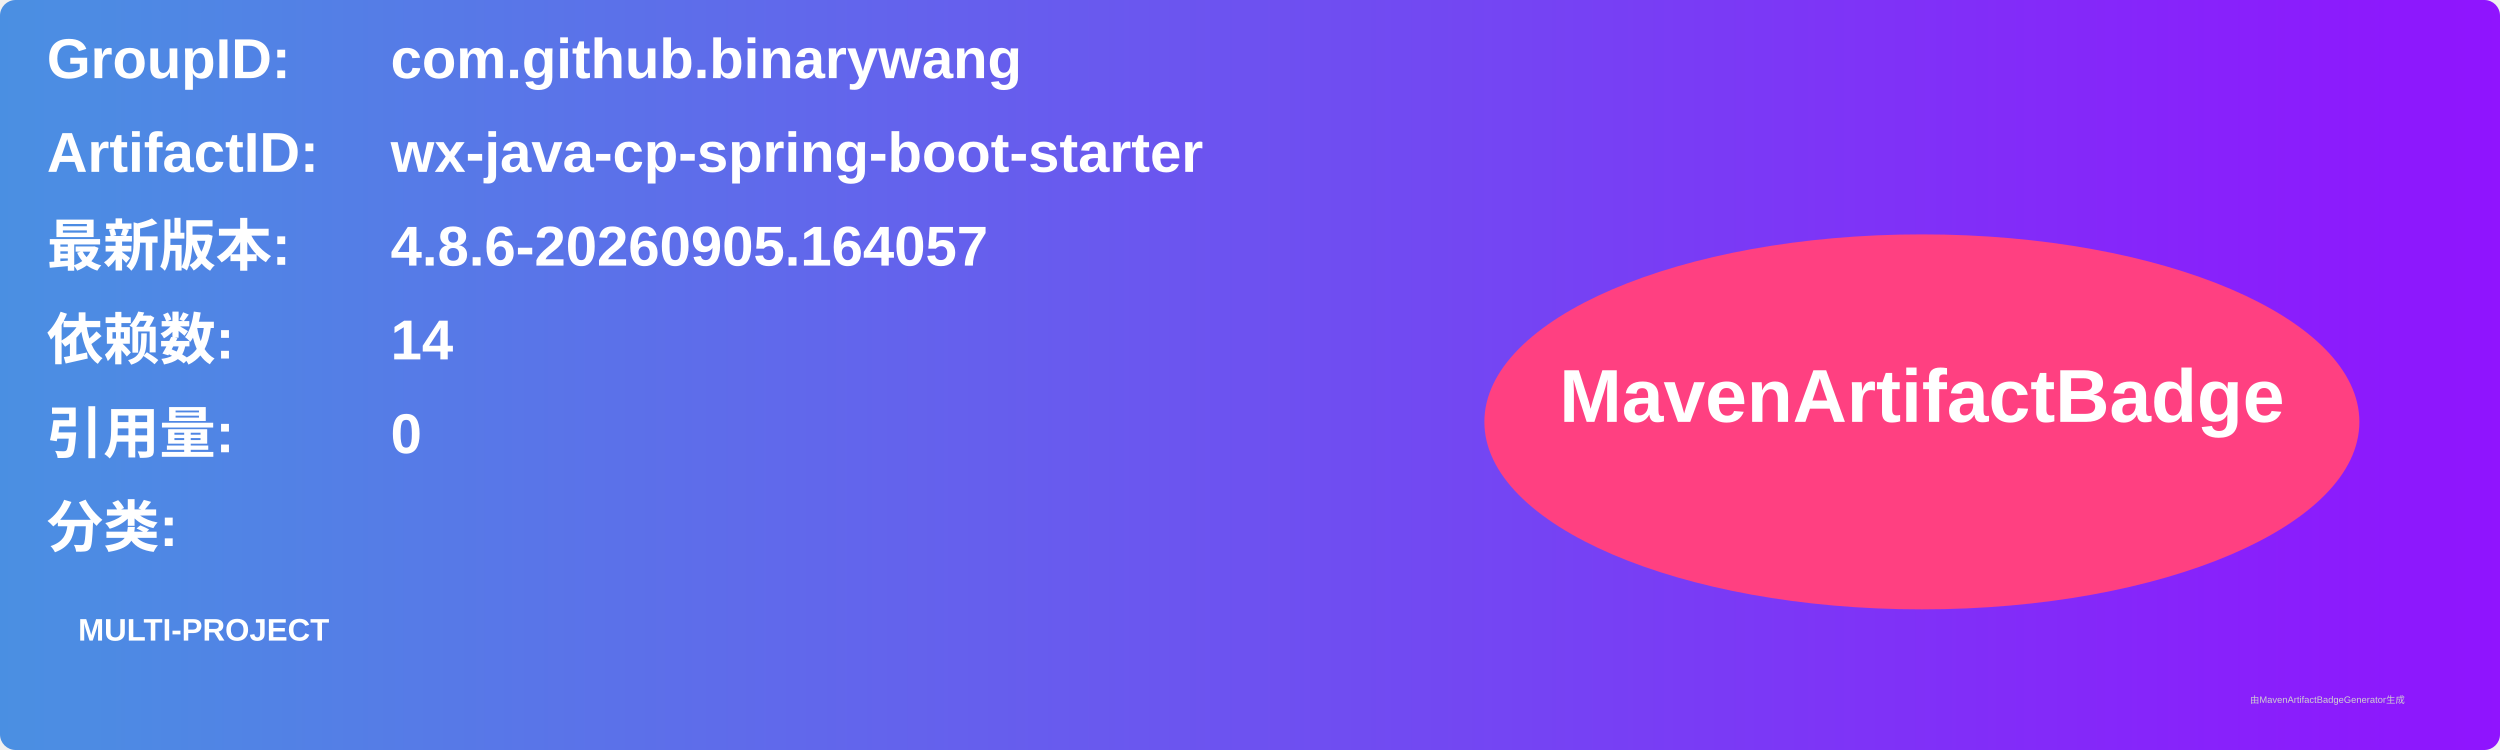
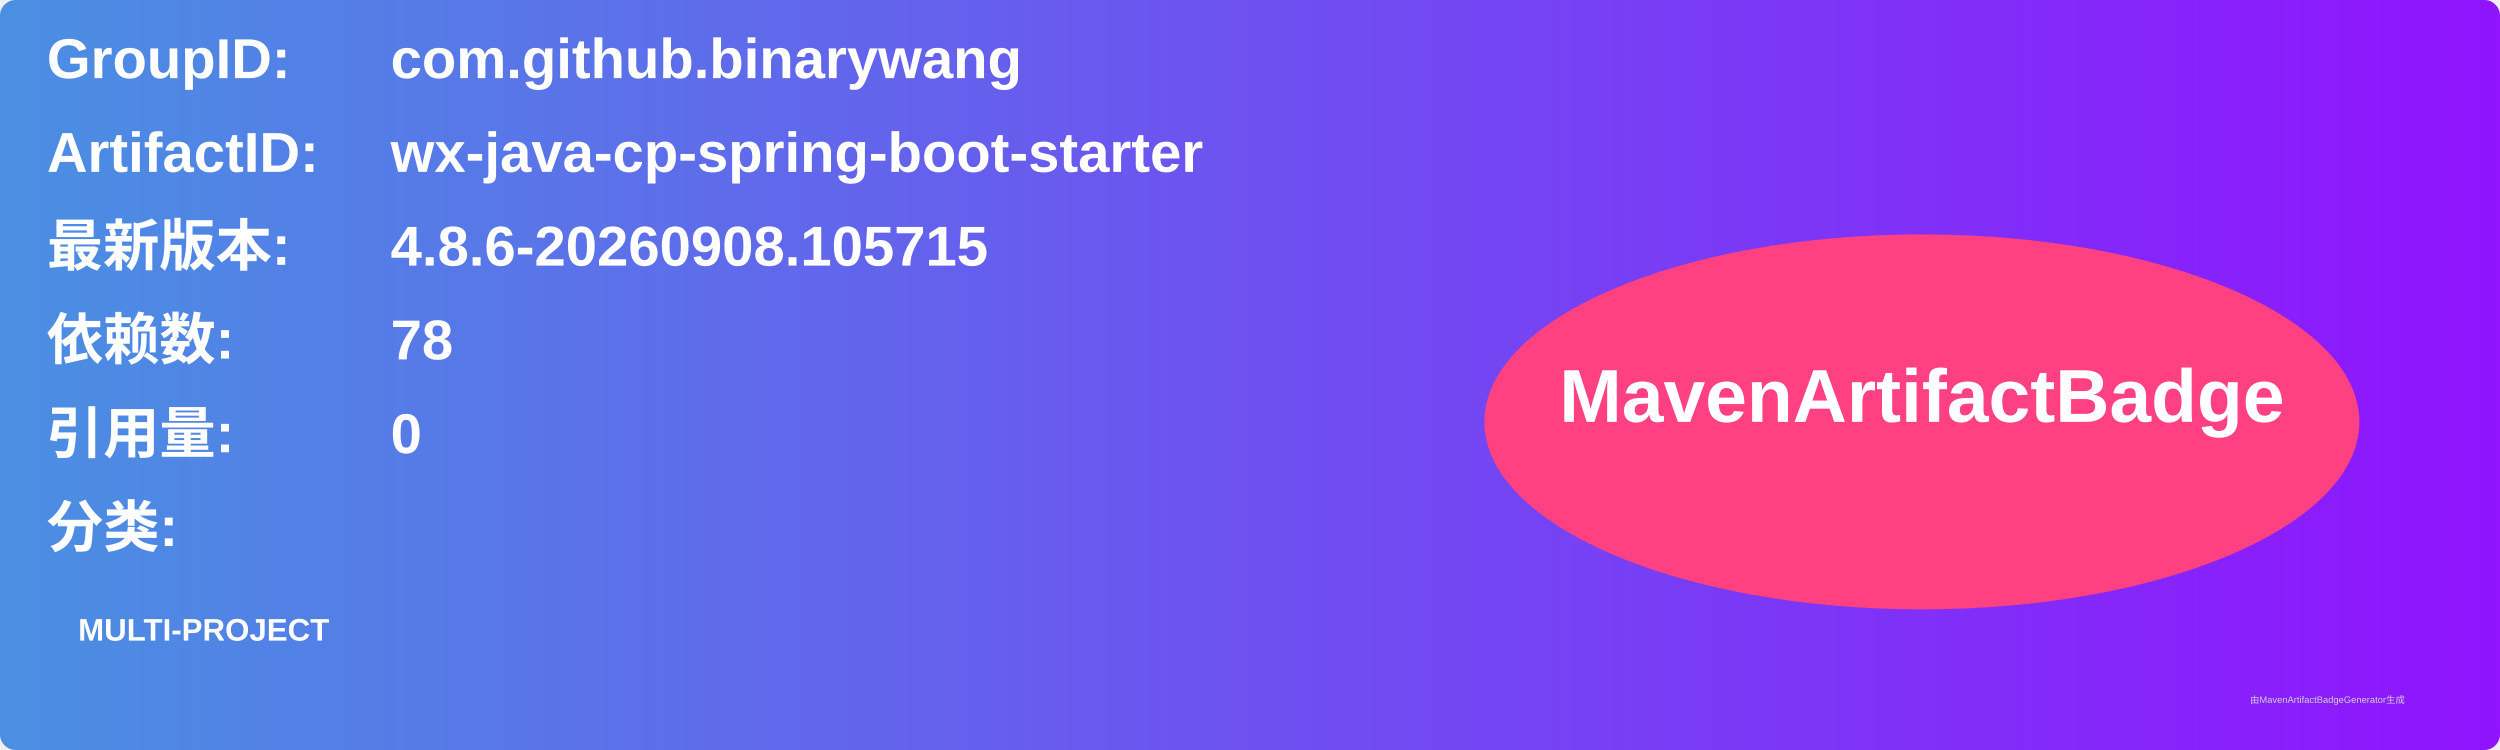
<svg xmlns="http://www.w3.org/2000/svg" width="800" height="240" viewBox="0 0 800 240">
  <linearGradient id="grad" x1="0%" y1="0%" x2="100%" y2="0%">
    <stop offset="0%" stop-color="#4a90e2" />
    <stop offset="100%" stop-color="#9013fe" />
  </linearGradient>
  <rect width="100%" height="100%" rx="5" ry="5" fill="url(#grad)" />
  <g transform="translate(15, 15)">
    <text x="0" y="10" font-family="Arial" font-size="18" fill="white" font-weight="bold" width="260">GroupID:</text>
    <text x="110" y="10" font-family="Arial" font-size="18" fill="white" font-weight="bold" width="460">com.github.binarywang</text>
    <text x="0" y="40" font-family="Arial" font-size="18" fill="white" font-weight="bold" width="260">ArtifactID:</text>
    <text x="110" y="40" font-family="Arial" font-size="18" fill="white" font-weight="bold" width="460">wx-java-cp-spring-boot-starter</text>
    <text x="0" y="70" font-family="Arial" font-size="18" fill="white" font-weight="bold">最新版本:</text>
    <text x="110" y="70" font-family="Arial" font-size="18" fill="white" font-weight="bold">
-       <tspan font-weight="bold">4.8.6-20260905.164057</tspan>
+       <tspan font-weight="bold">4.8.6-20260908.105715</tspan>
    </text>
    <text x="0" y="100" font-family="Arial" font-size="18" fill="white" font-weight="bold">依赖数: </text>
    <text x="110" y="100" font-family="Arial" font-size="18" fill="white">
-       <tspan font-weight="bold">14</tspan>
+       <tspan font-weight="bold">78</tspan>
    </text>
    <text x="0" y="130" font-family="Arial" font-size="18" fill="white" font-weight="bold">引用量: </text>
    <text x="110" y="130" font-family="Arial" font-size="18" fill="white">
      <tspan font-weight="bold">0</tspan>
    </text>
    <text x="0" y="160" font-family="Arial" font-size="18" fill="white" font-weight="bold">分类:</text>
    <text x="10" y="190" font-family="Arial" font-size="10" fill="white">
      <tspan font-weight="bold">MULTI-PROJECT</tspan>
    </text>
    <ellipse cx="600" cy="120" rx="140" ry="60" fill="#ff4081" />
    <text x="600" y="120" text-anchor="middle" font-family="Arial" font-size="24" fill="white" font-weight="bold">MavenArtifactBadge</text>
  </g>
  <text x="720" y="225" font-family="Arial" font-size="3" fill="#d0d0d0">由MavenArtifactBadgeGenerator生成</text>
</svg>
